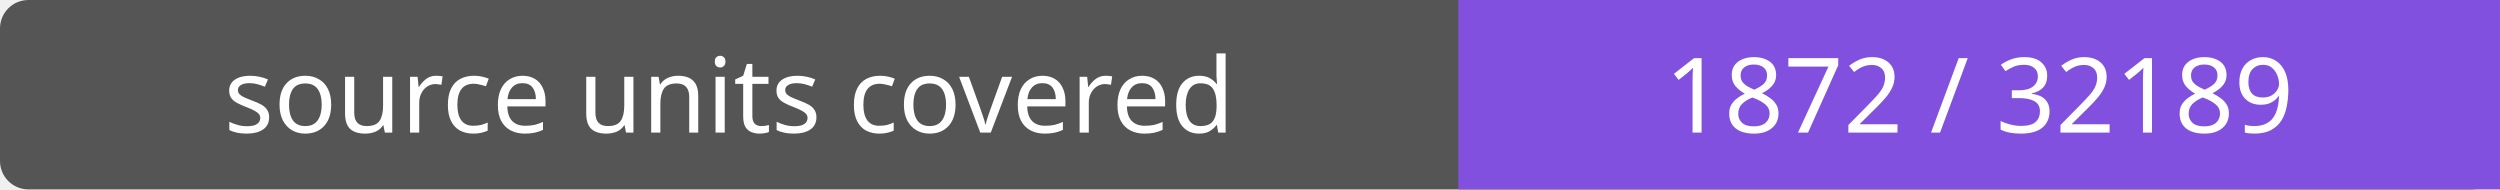
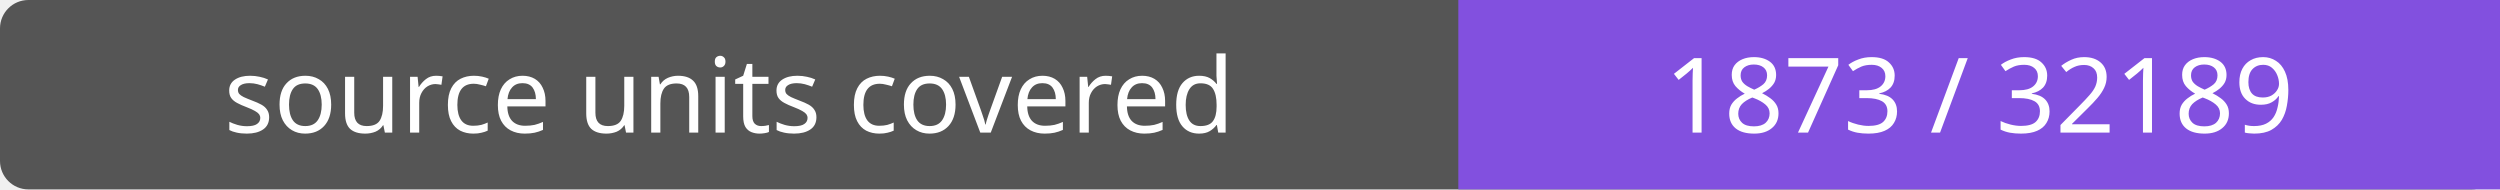
- <svg xmlns="http://www.w3.org/2000/svg" width="264" height="20" role="img" aria-label="source units covered: 1872 / 32189">
+ <svg xmlns="http://www.w3.org/2000/svg" width="264" height="20" role="img" aria-label="source units covered: 1873 / 32189">
  <rect width="264" height="20" rx="3" fill="#555" />
  <path fill="#8250df" d="M154 0h110v20H154z" />
  <g fill="#fff" text-anchor="middle" font-family="Verdana,sans-serif" font-size="11">
    <text x="77.0" y="14">source units covered</text>
-     <text x="209.0" y="14">1872 / 32189</text>
+     <text x="209.0" y="14">1873 / 32189</text>
  </g>
</svg>
